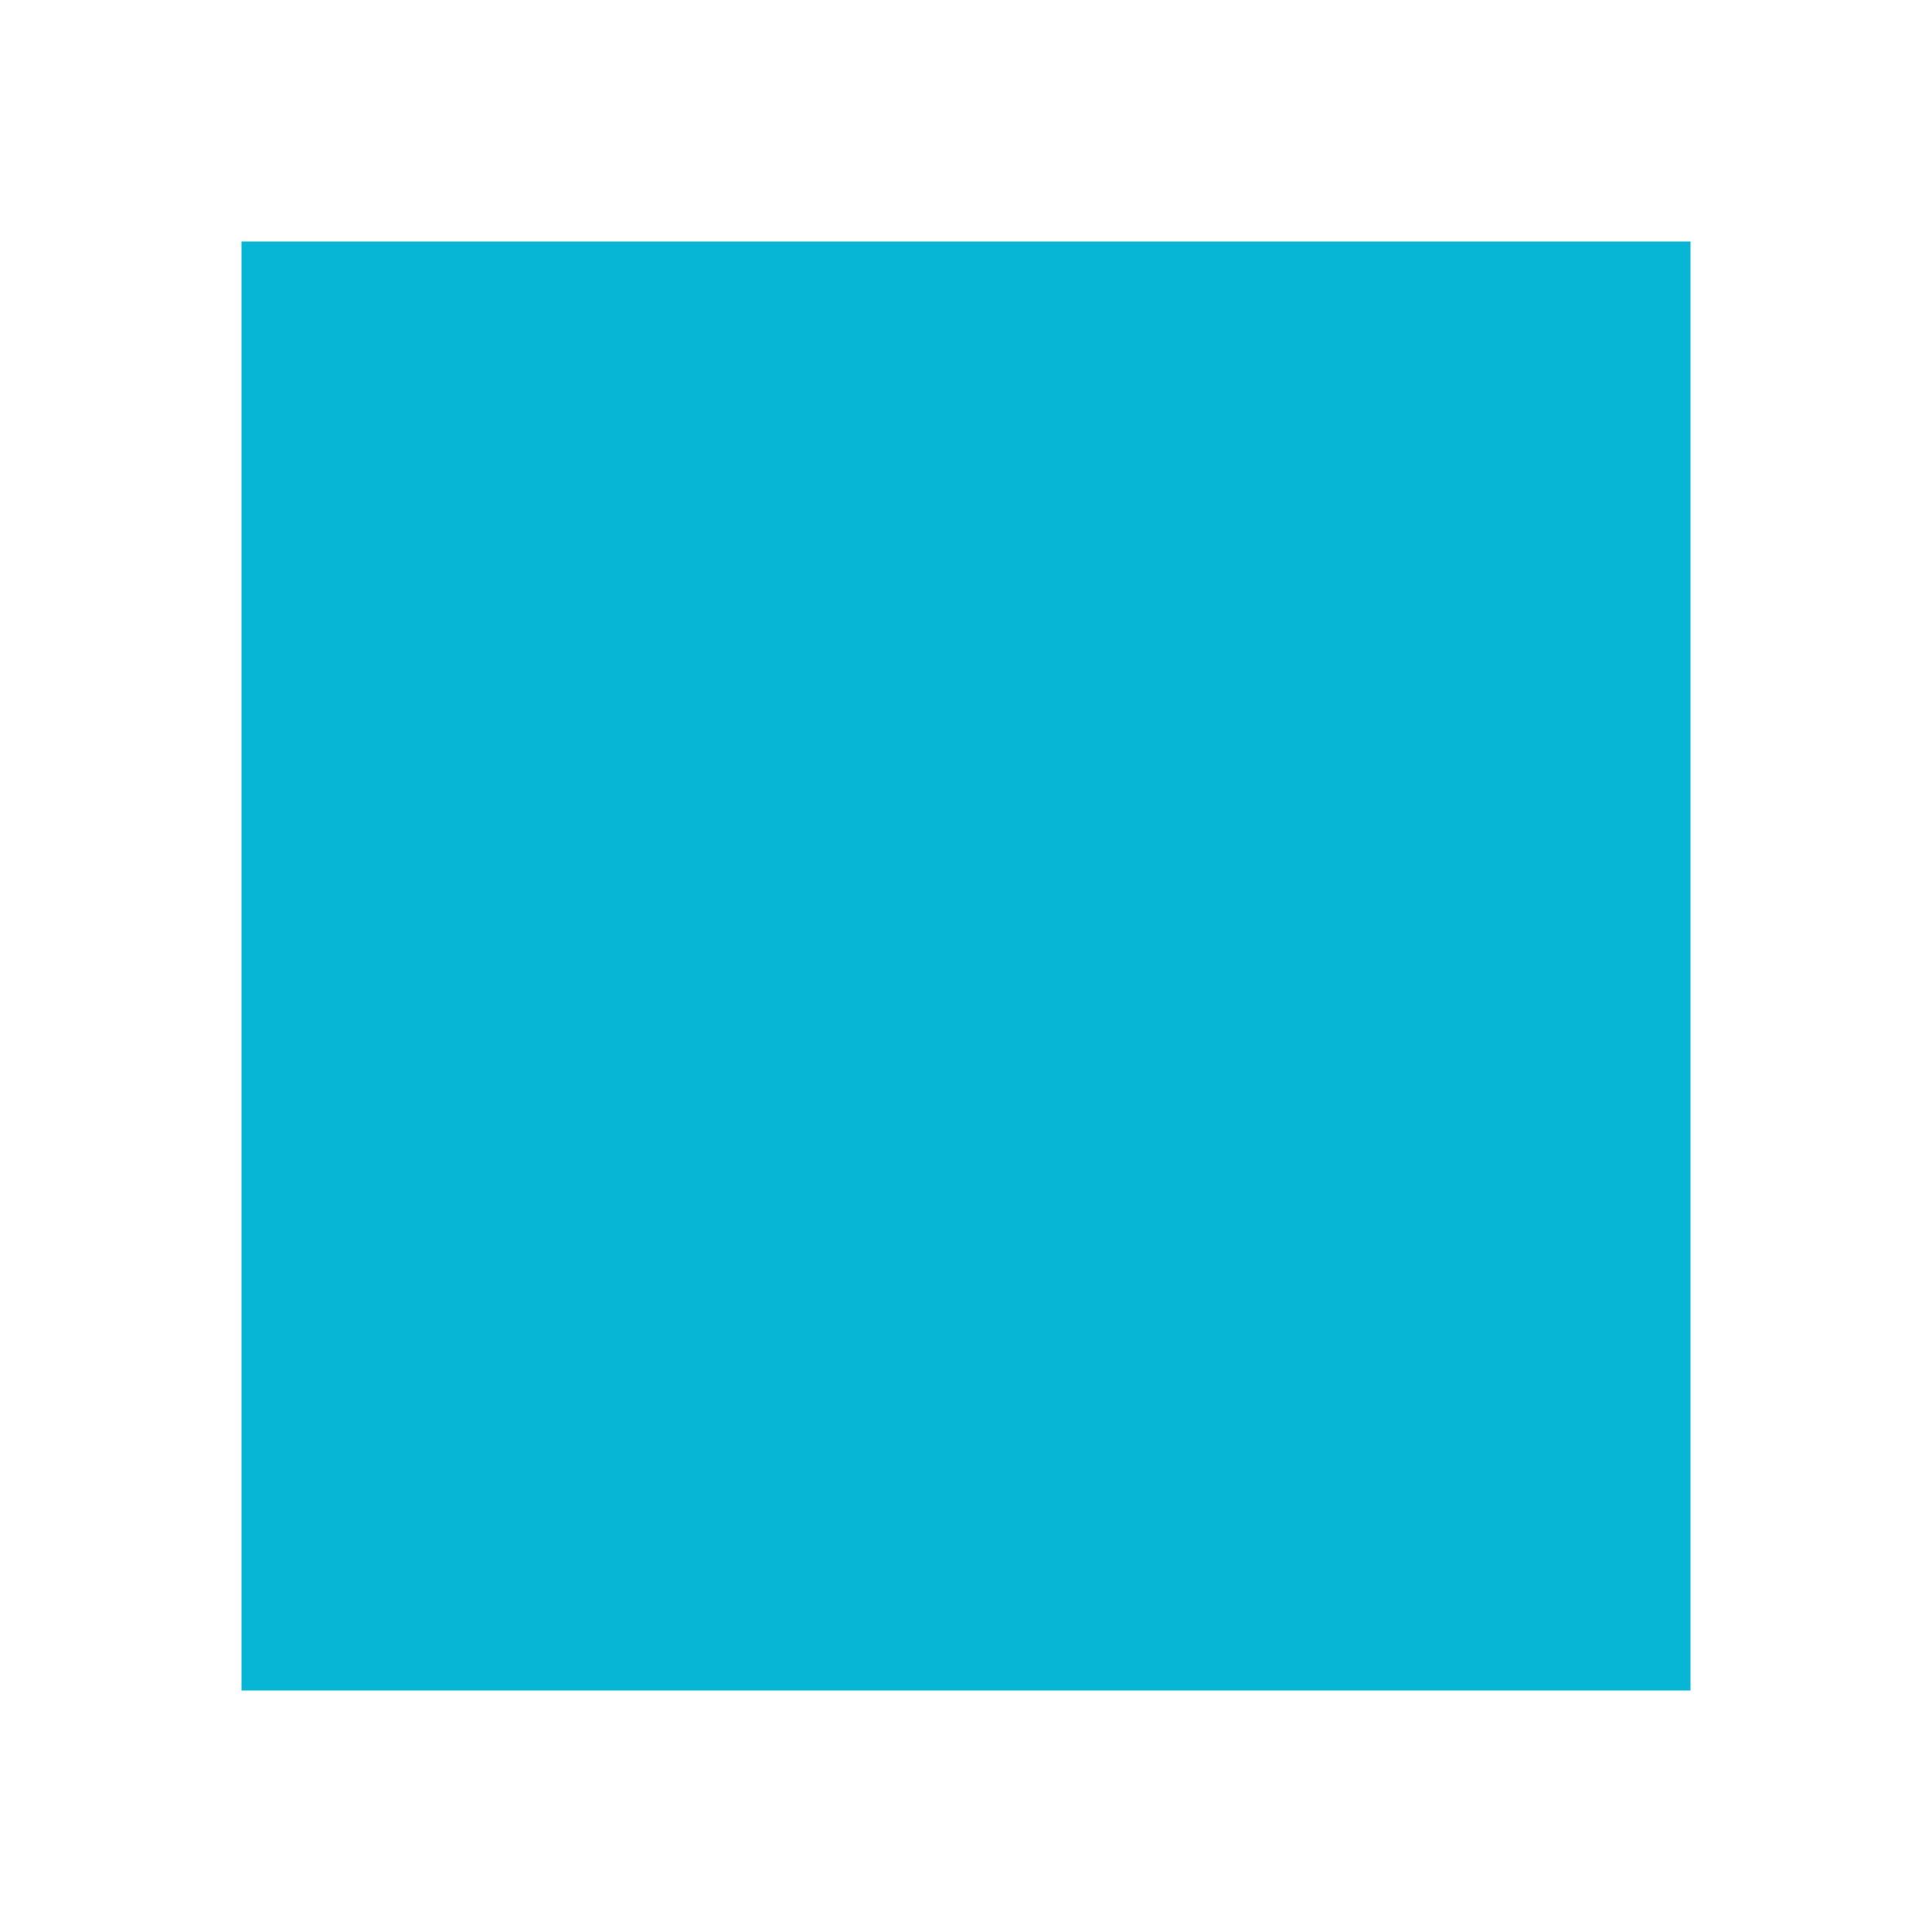
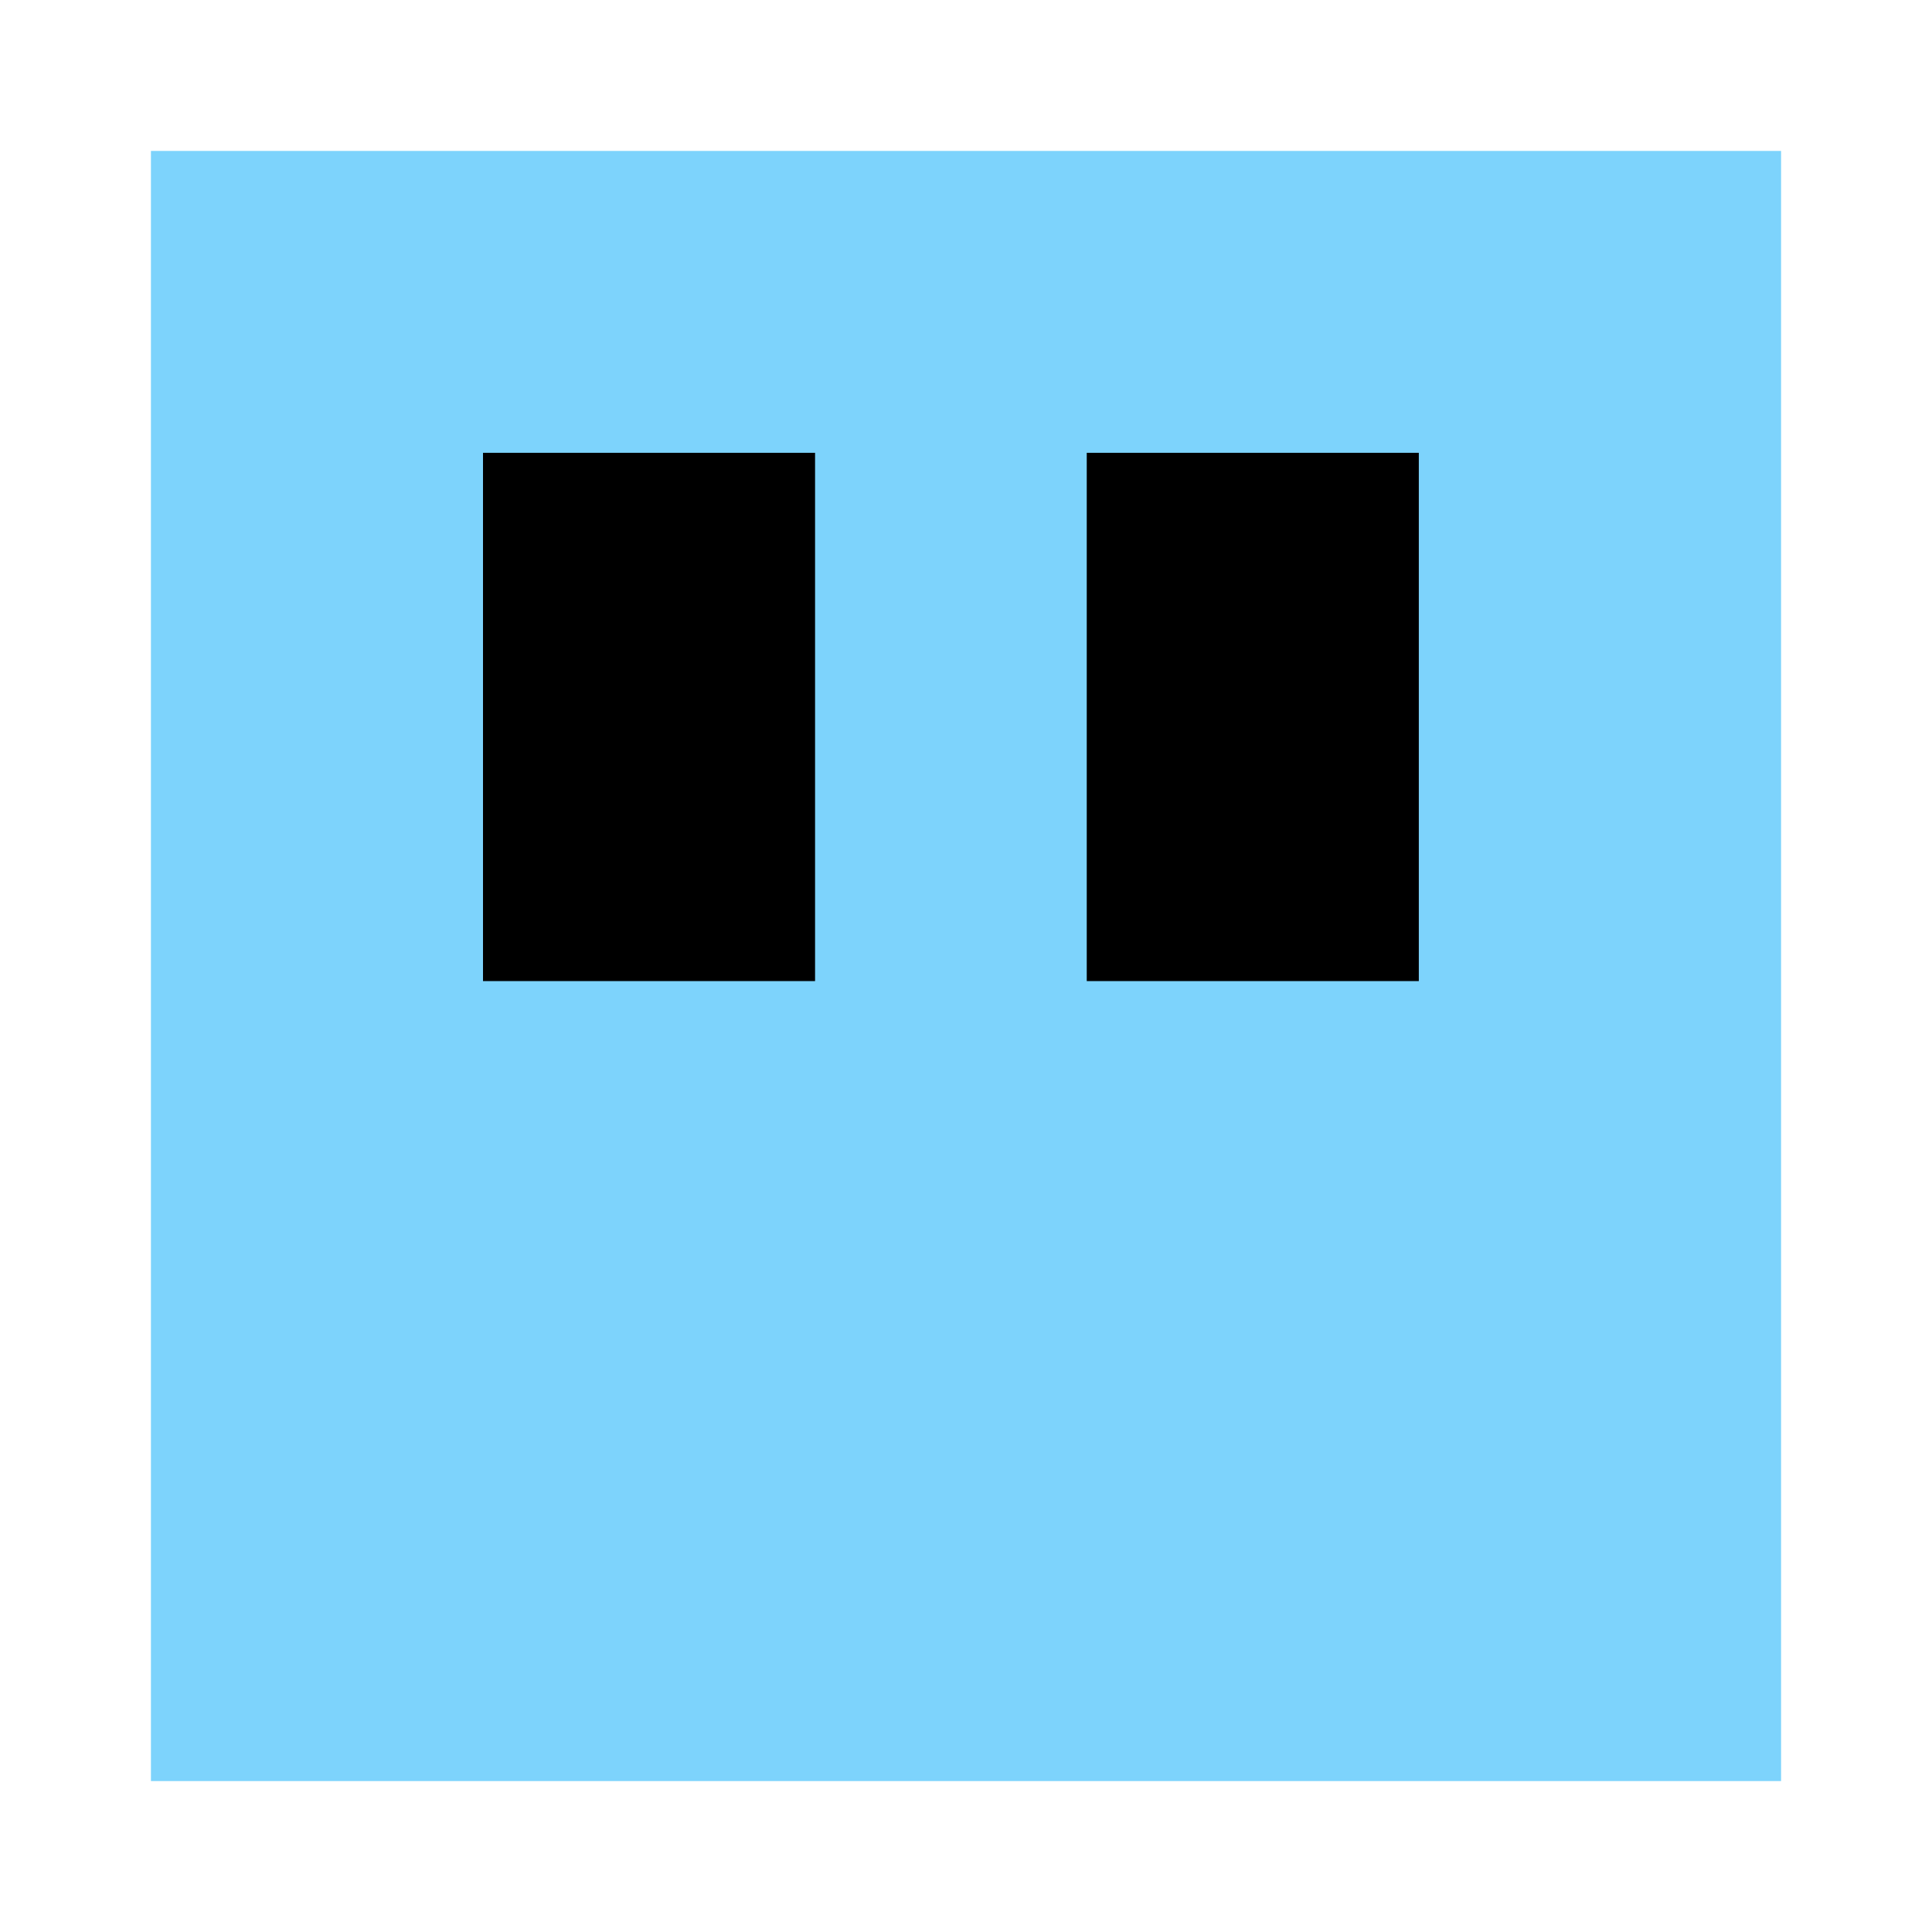
- <svg xmlns="http://www.w3.org/2000/svg" width="128" height="128">
-   <rect x="16" y="16" width="96" height="96" fill="#06b6d4" />
+ <svg xmlns="http://www.w3.org/2000/svg" height="128" width="128" viewBox="0 0 128 128">
+   <rect x="10" y="10" width="108" height="108" fill="#7dd3fc" />
+   <rect x="32" y="30" width="22" height="35" fill="#000" />
+   <rect x="72" y="30" width="22" height="35" fill="#000" />
</svg>
